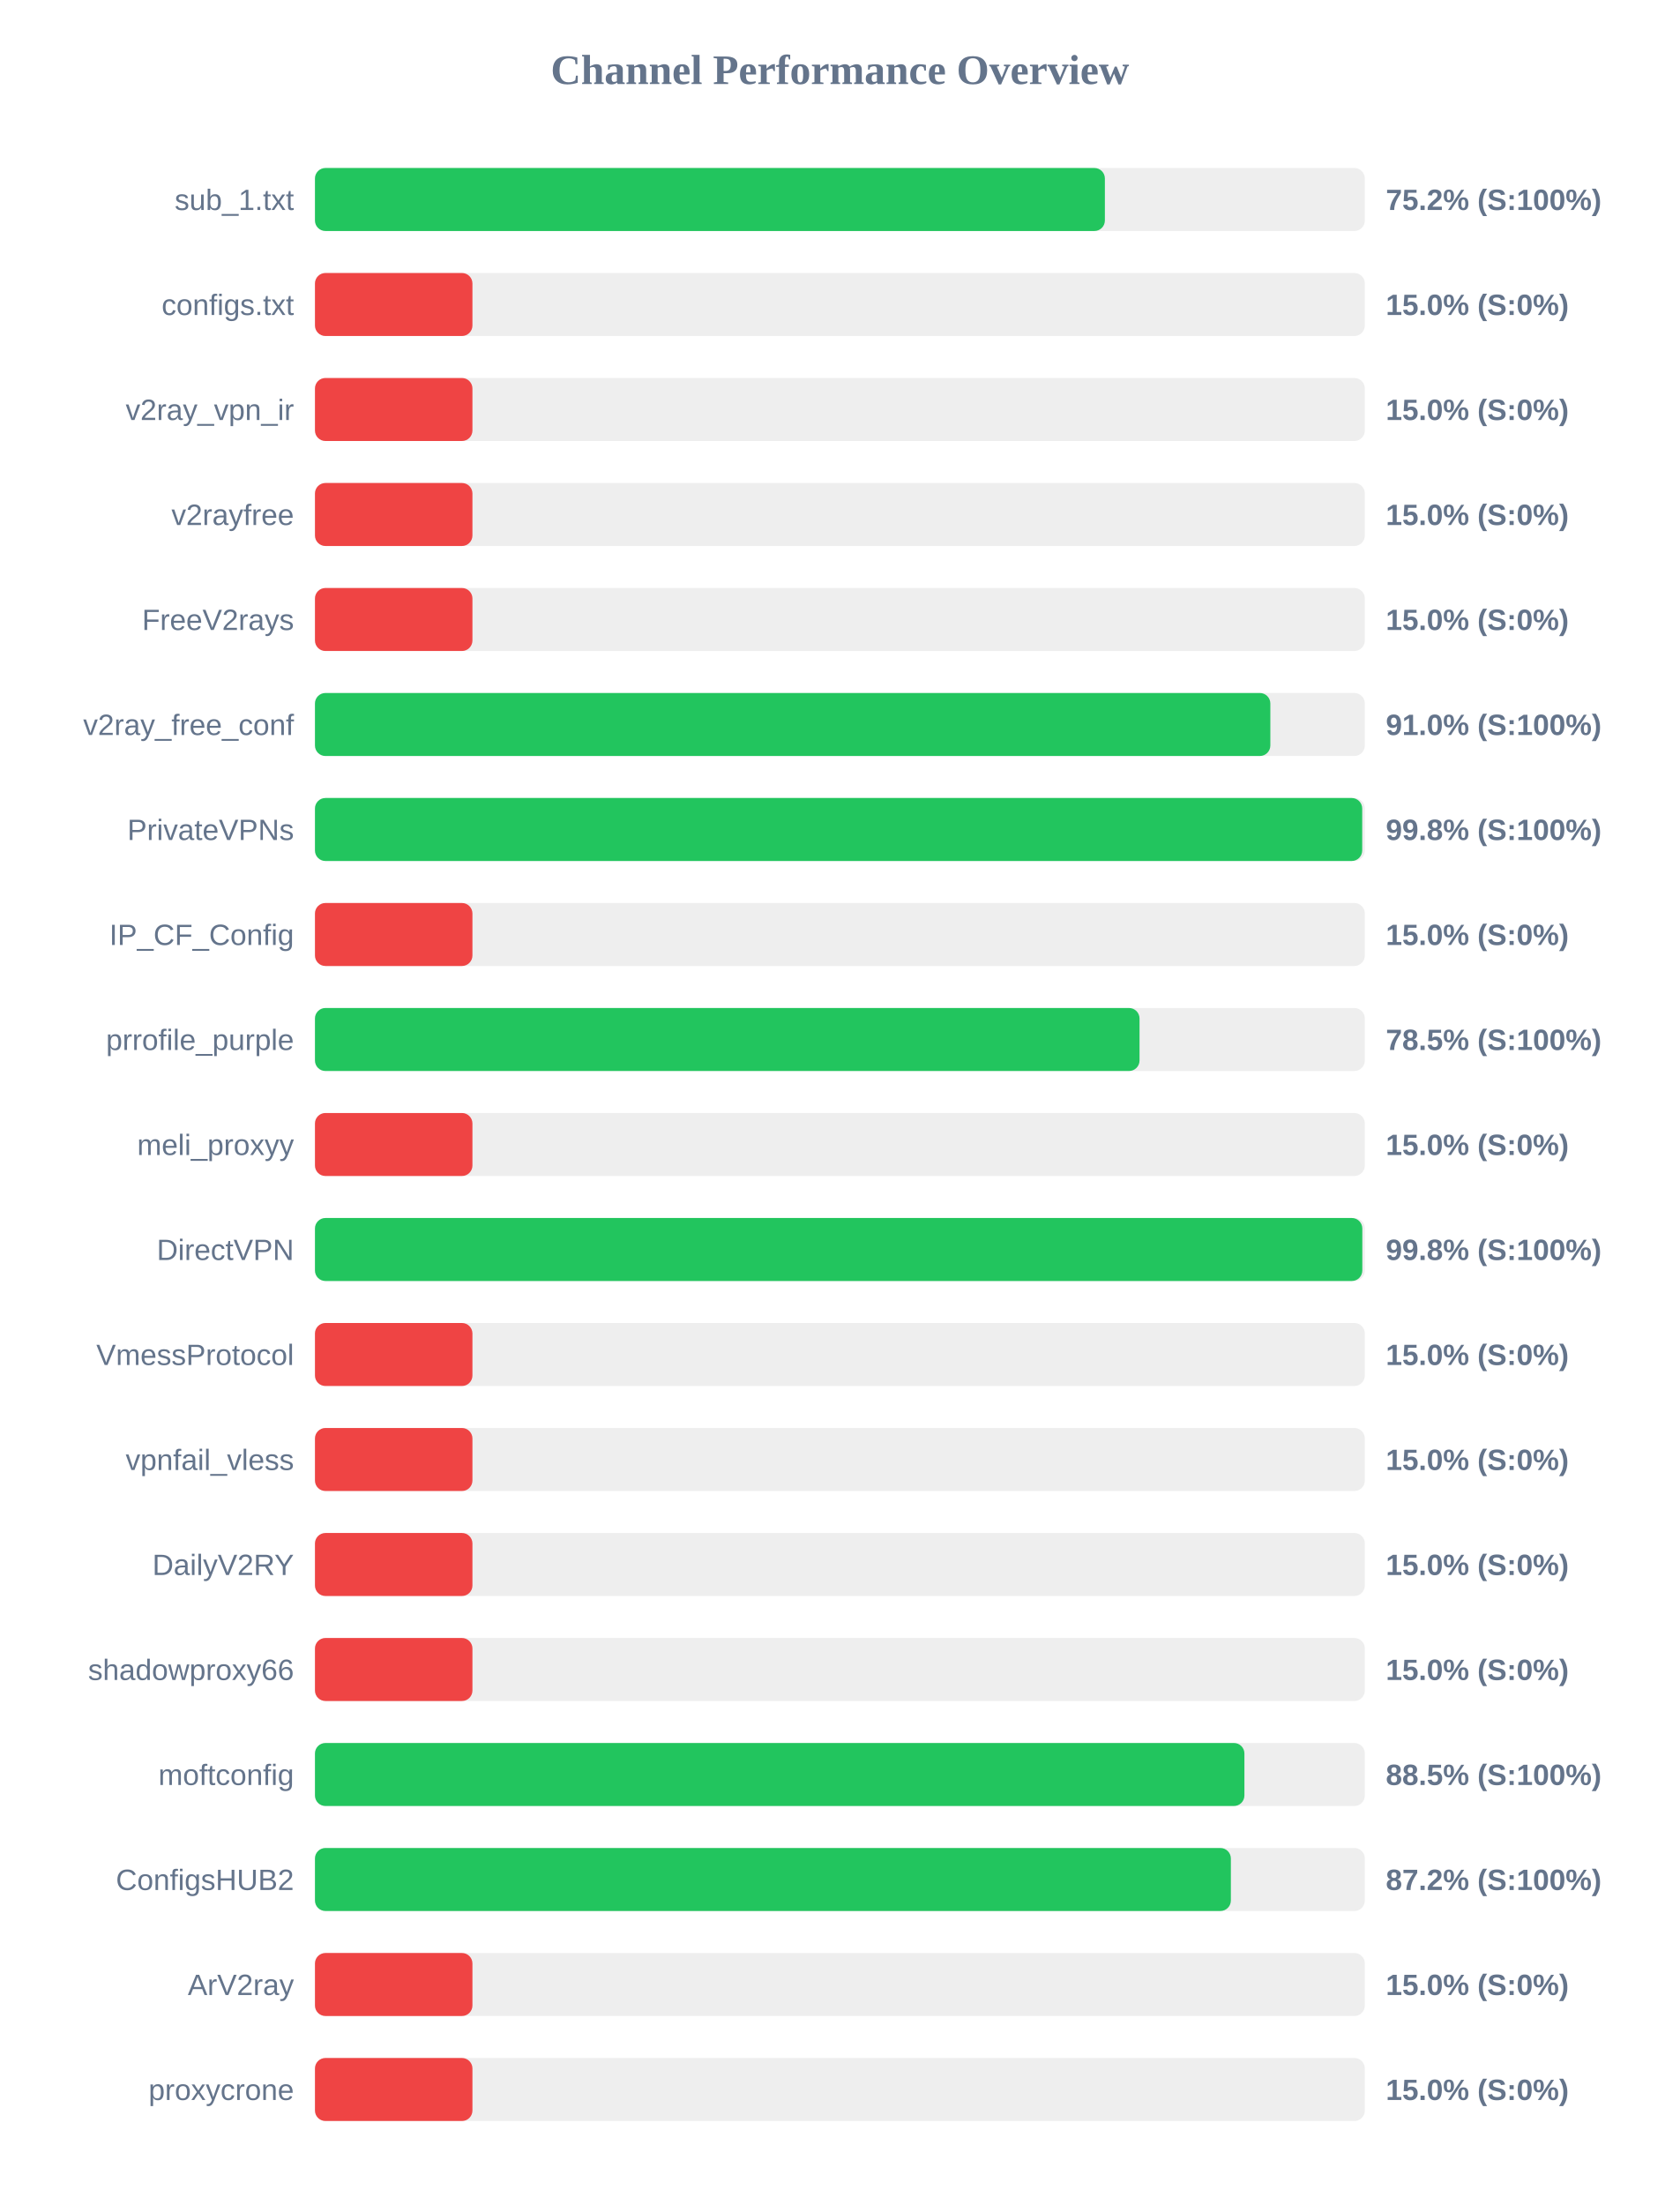
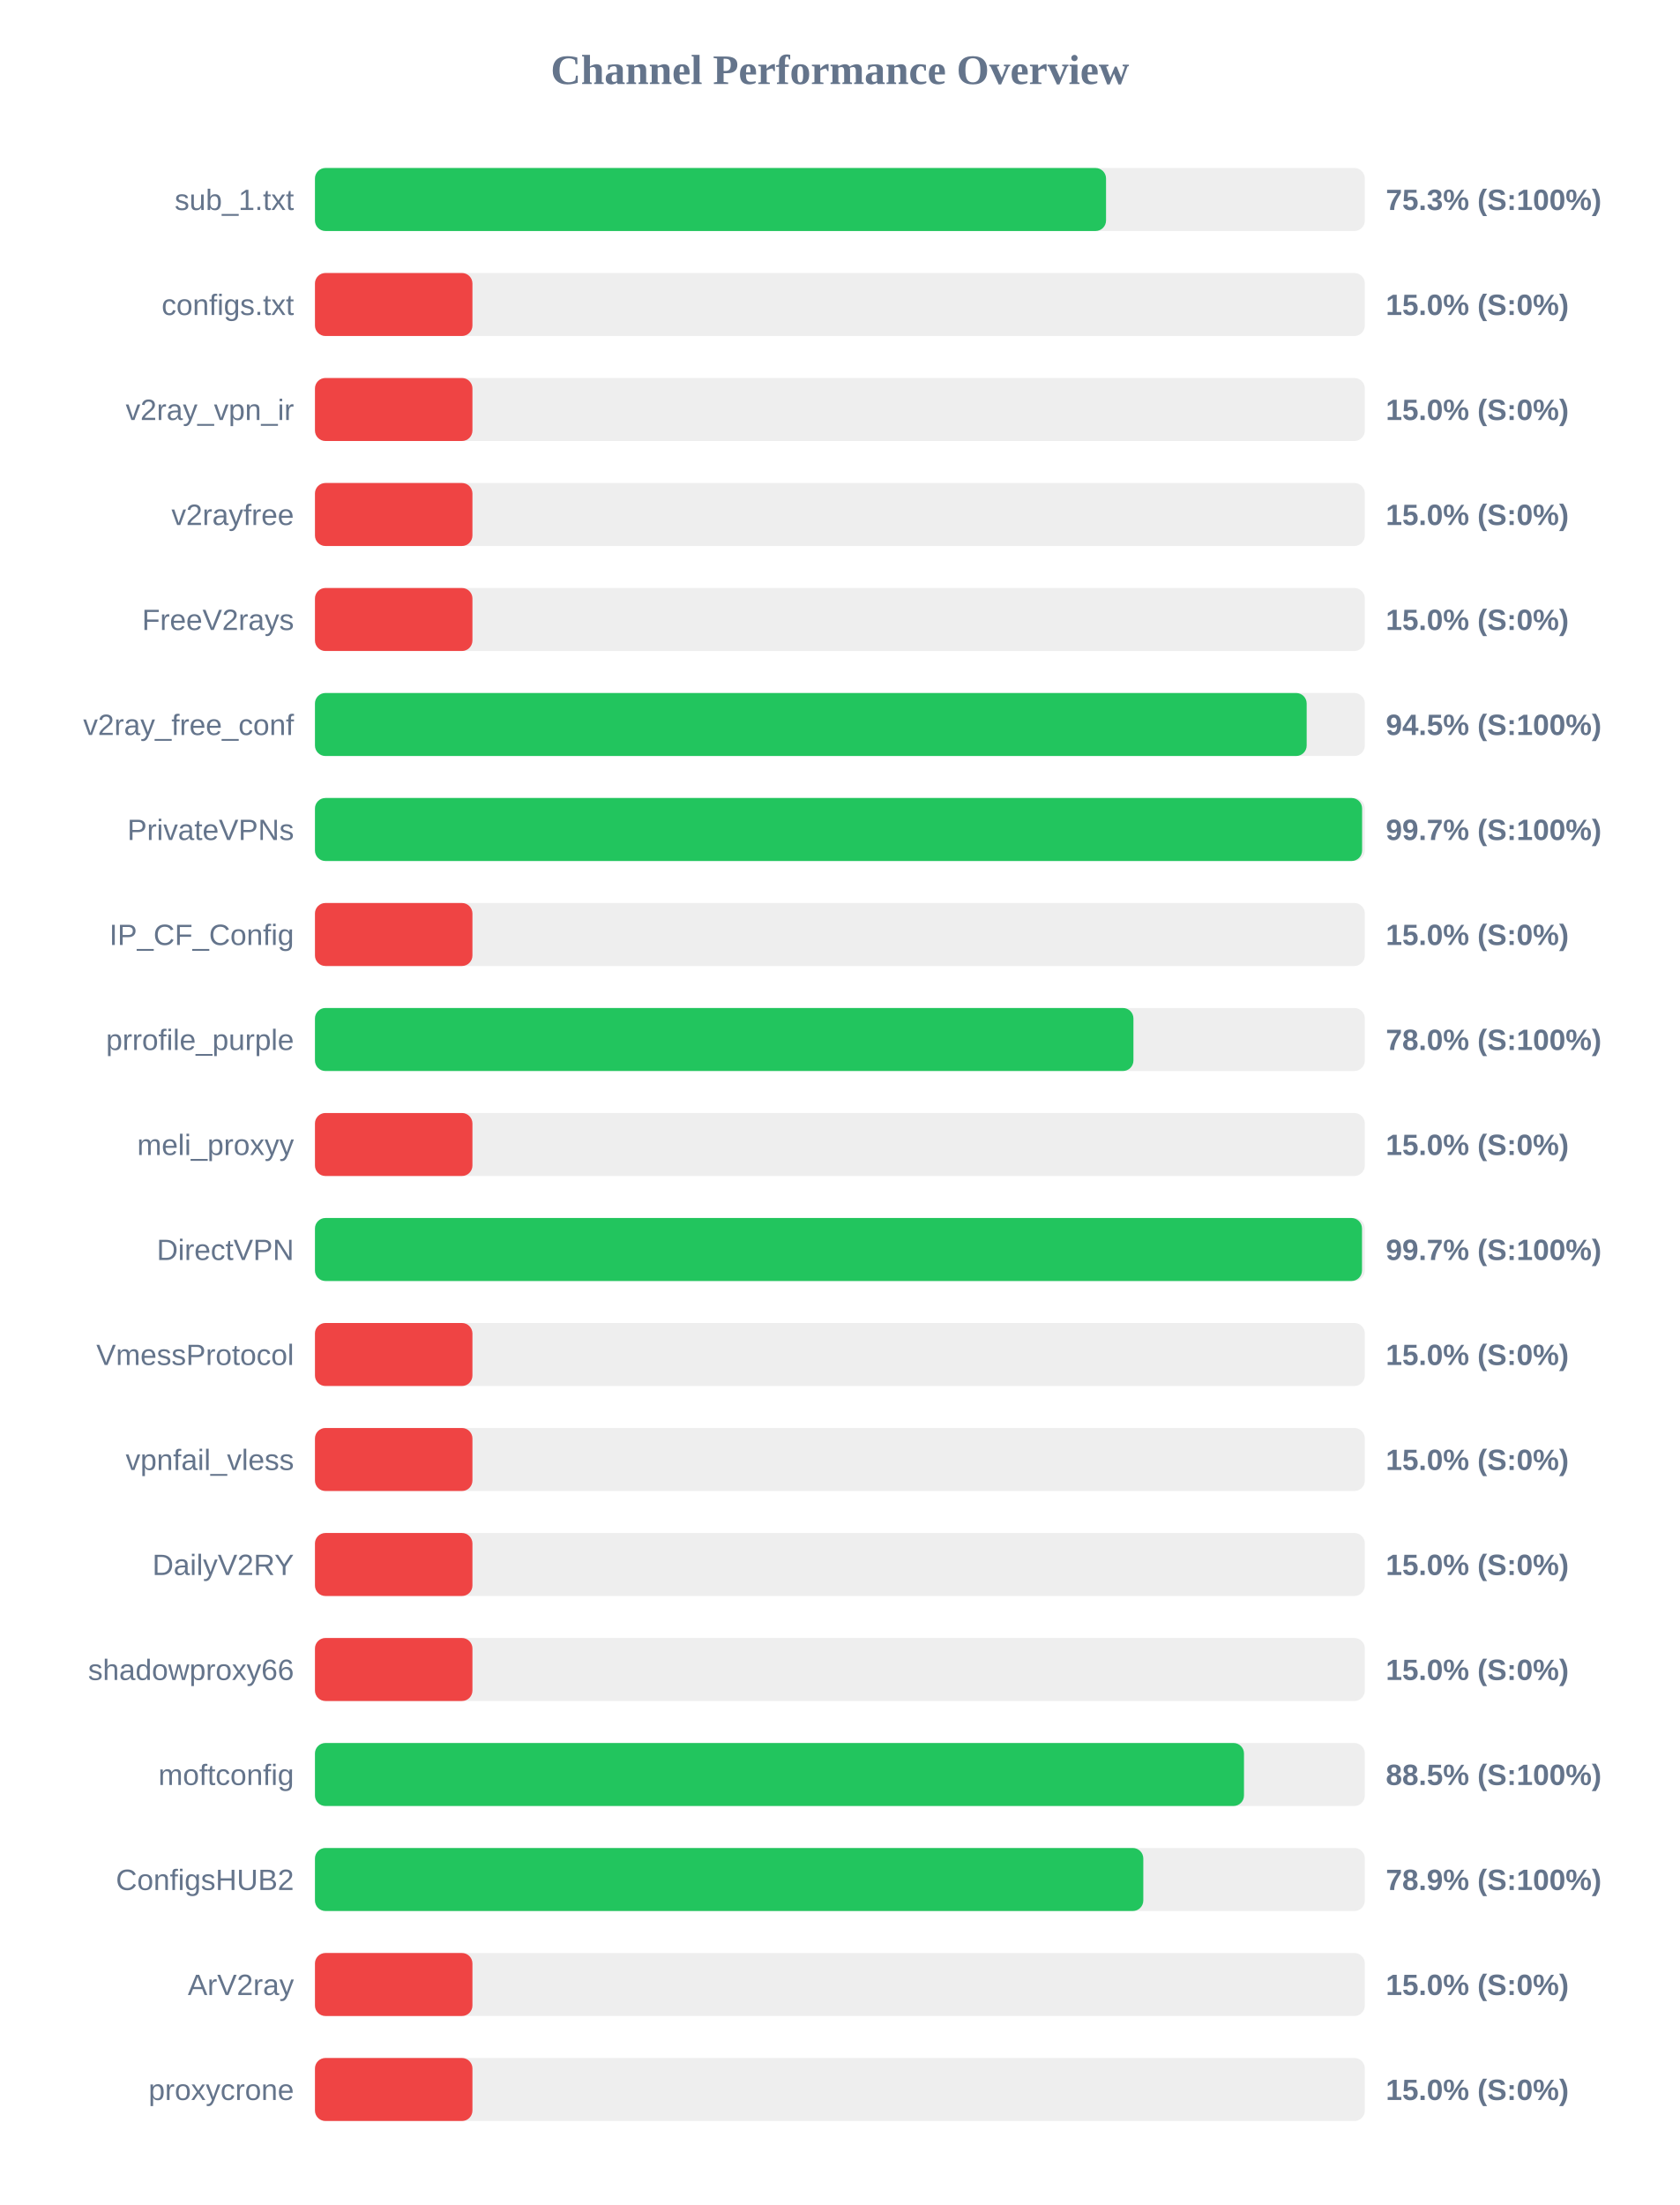
<svg xmlns="http://www.w3.org/2000/svg" width="800" height="1050" version="1.1">
  <style>
        .row { font: 14px Arial; fill: #64748b; }
        .score { font: bold 14px Arial; fill: #64748b; }
    </style>
  <text x="400" y="40" text-anchor="middle" font-size="20px" font-weight="bold" fill="#64748b">Channel Performance Overview</text>
  <rect x="150" y="80" width="500" height="30" fill="#eee" rx="5" />
-   <rect x="150" y="80" width="376.2" height="30" fill="#22c55e" rx="5" />
+   <rect x="150" y="80" width="376.75" height="30" fill="#22c55e" rx="5" />
  <text x="140" y="100" text-anchor="end" class="row">sub_1.txt</text>
-   <text x="660" y="100" text-anchor="start" class="score">75.2% (S:100%)</text>
+   <text x="660" y="100" text-anchor="start" class="score">75.3% (S:100%)</text>
  <rect x="150" y="130" width="500" height="30" fill="#eee" rx="5" />
  <rect x="150" y="130" width="75.0" height="30" fill="#ef4444" rx="5" />
  <text x="140" y="150" text-anchor="end" class="row">configs.txt</text>
  <text x="660" y="150" text-anchor="start" class="score">15.0% (S:0%)</text>
  <rect x="150" y="180" width="500" height="30" fill="#eee" rx="5" />
  <rect x="150" y="180" width="75.0" height="30" fill="#ef4444" rx="5" />
  <text x="140" y="200" text-anchor="end" class="row">v2ray_vpn_ir</text>
  <text x="660" y="200" text-anchor="start" class="score">15.0% (S:0%)</text>
  <rect x="150" y="230" width="500" height="30" fill="#eee" rx="5" />
  <rect x="150" y="230" width="75.0" height="30" fill="#ef4444" rx="5" />
  <text x="140" y="250" text-anchor="end" class="row">v2rayfree</text>
  <text x="660" y="250" text-anchor="start" class="score">15.0% (S:0%)</text>
  <rect x="150" y="280" width="500" height="30" fill="#eee" rx="5" />
  <rect x="150" y="280" width="75.0" height="30" fill="#ef4444" rx="5" />
  <text x="140" y="300" text-anchor="end" class="row">FreeV2rays</text>
  <text x="660" y="300" text-anchor="start" class="score">15.0% (S:0%)</text>
  <rect x="150" y="330" width="500" height="30" fill="#eee" rx="5" />
-   <rect x="150" y="330" width="455.0" height="30" fill="#22c55e" rx="5" />
+   <rect x="150" y="330" width="472.3" height="30" fill="#22c55e" rx="5" />
  <text x="140" y="350" text-anchor="end" class="row">v2ray_free_conf</text>
-   <text x="660" y="350" text-anchor="start" class="score">91.0% (S:100%)</text>
+   <text x="660" y="350" text-anchor="start" class="score">94.5% (S:100%)</text>
  <rect x="150" y="380" width="500" height="30" fill="#eee" rx="5" />
-   <rect x="150" y="380" width="498.75" height="30" fill="#22c55e" rx="5" />
+   <rect x="150" y="380" width="498.7" height="30" fill="#22c55e" rx="5" />
  <text x="140" y="400" text-anchor="end" class="row">PrivateVPNs</text>
-   <text x="660" y="400" text-anchor="start" class="score">99.8% (S:100%)</text>
+   <text x="660" y="400" text-anchor="start" class="score">99.7% (S:100%)</text>
  <rect x="150" y="430" width="500" height="30" fill="#eee" rx="5" />
  <rect x="150" y="430" width="75.0" height="30" fill="#ef4444" rx="5" />
  <text x="140" y="450" text-anchor="end" class="row">IP_CF_Config</text>
  <text x="660" y="450" text-anchor="start" class="score">15.0% (S:0%)</text>
  <rect x="150" y="480" width="500" height="30" fill="#eee" rx="5" />
-   <rect x="150" y="480" width="392.7" height="30" fill="#22c55e" rx="5" />
+   <rect x="150" y="480" width="389.8" height="30" fill="#22c55e" rx="5" />
  <text x="140" y="500" text-anchor="end" class="row">prrofile_purple</text>
-   <text x="660" y="500" text-anchor="start" class="score">78.5% (S:100%)</text>
+   <text x="660" y="500" text-anchor="start" class="score">78.0% (S:100%)</text>
  <rect x="150" y="530" width="500" height="30" fill="#eee" rx="5" />
  <rect x="150" y="530" width="75.0" height="30" fill="#ef4444" rx="5" />
  <text x="140" y="550" text-anchor="end" class="row">meli_proxyy</text>
  <text x="660" y="550" text-anchor="start" class="score">15.0% (S:0%)</text>
  <rect x="150" y="580" width="500" height="30" fill="#eee" rx="5" />
-   <rect x="150" y="580" width="498.8" height="30" fill="#22c55e" rx="5" />
+   <rect x="150" y="580" width="498.65" height="30" fill="#22c55e" rx="5" />
  <text x="140" y="600" text-anchor="end" class="row">DirectVPN</text>
-   <text x="660" y="600" text-anchor="start" class="score">99.8% (S:100%)</text>
+   <text x="660" y="600" text-anchor="start" class="score">99.7% (S:100%)</text>
  <rect x="150" y="630" width="500" height="30" fill="#eee" rx="5" />
  <rect x="150" y="630" width="75.0" height="30" fill="#ef4444" rx="5" />
  <text x="140" y="650" text-anchor="end" class="row">VmessProtocol</text>
  <text x="660" y="650" text-anchor="start" class="score">15.0% (S:0%)</text>
  <rect x="150" y="680" width="500" height="30" fill="#eee" rx="5" />
  <rect x="150" y="680" width="75.0" height="30" fill="#ef4444" rx="5" />
  <text x="140" y="700" text-anchor="end" class="row">vpnfail_vless</text>
  <text x="660" y="700" text-anchor="start" class="score">15.0% (S:0%)</text>
  <rect x="150" y="730" width="500" height="30" fill="#eee" rx="5" />
  <rect x="150" y="730" width="75.0" height="30" fill="#ef4444" rx="5" />
  <text x="140" y="750" text-anchor="end" class="row">DailyV2RY</text>
  <text x="660" y="750" text-anchor="start" class="score">15.0% (S:0%)</text>
  <rect x="150" y="780" width="500" height="30" fill="#eee" rx="5" />
  <rect x="150" y="780" width="75.0" height="30" fill="#ef4444" rx="5" />
  <text x="140" y="800" text-anchor="end" class="row">shadowproxy66</text>
  <text x="660" y="800" text-anchor="start" class="score">15.0% (S:0%)</text>
  <rect x="150" y="830" width="500" height="30" fill="#eee" rx="5" />
-   <rect x="150" y="830" width="442.65" height="30" fill="#22c55e" rx="5" />
+   <rect x="150" y="830" width="442.45" height="30" fill="#22c55e" rx="5" />
  <text x="140" y="850" text-anchor="end" class="row">moftconfig</text>
  <text x="660" y="850" text-anchor="start" class="score">88.5% (S:100%)</text>
  <rect x="150" y="880" width="500" height="30" fill="#eee" rx="5" />
-   <rect x="150" y="880" width="436.2" height="30" fill="#22c55e" rx="5" />
+   <rect x="150" y="880" width="394.5" height="30" fill="#22c55e" rx="5" />
  <text x="140" y="900" text-anchor="end" class="row">ConfigsHUB2</text>
-   <text x="660" y="900" text-anchor="start" class="score">87.2% (S:100%)</text>
+   <text x="660" y="900" text-anchor="start" class="score">78.9% (S:100%)</text>
  <rect x="150" y="930" width="500" height="30" fill="#eee" rx="5" />
  <rect x="150" y="930" width="75.0" height="30" fill="#ef4444" rx="5" />
  <text x="140" y="950" text-anchor="end" class="row">ArV2ray</text>
  <text x="660" y="950" text-anchor="start" class="score">15.0% (S:0%)</text>
  <rect x="150" y="980" width="500" height="30" fill="#eee" rx="5" />
  <rect x="150" y="980" width="75.0" height="30" fill="#ef4444" rx="5" />
  <text x="140" y="1000" text-anchor="end" class="row">proxycrone</text>
  <text x="660" y="1000" text-anchor="start" class="score">15.0% (S:0%)</text>
</svg>
